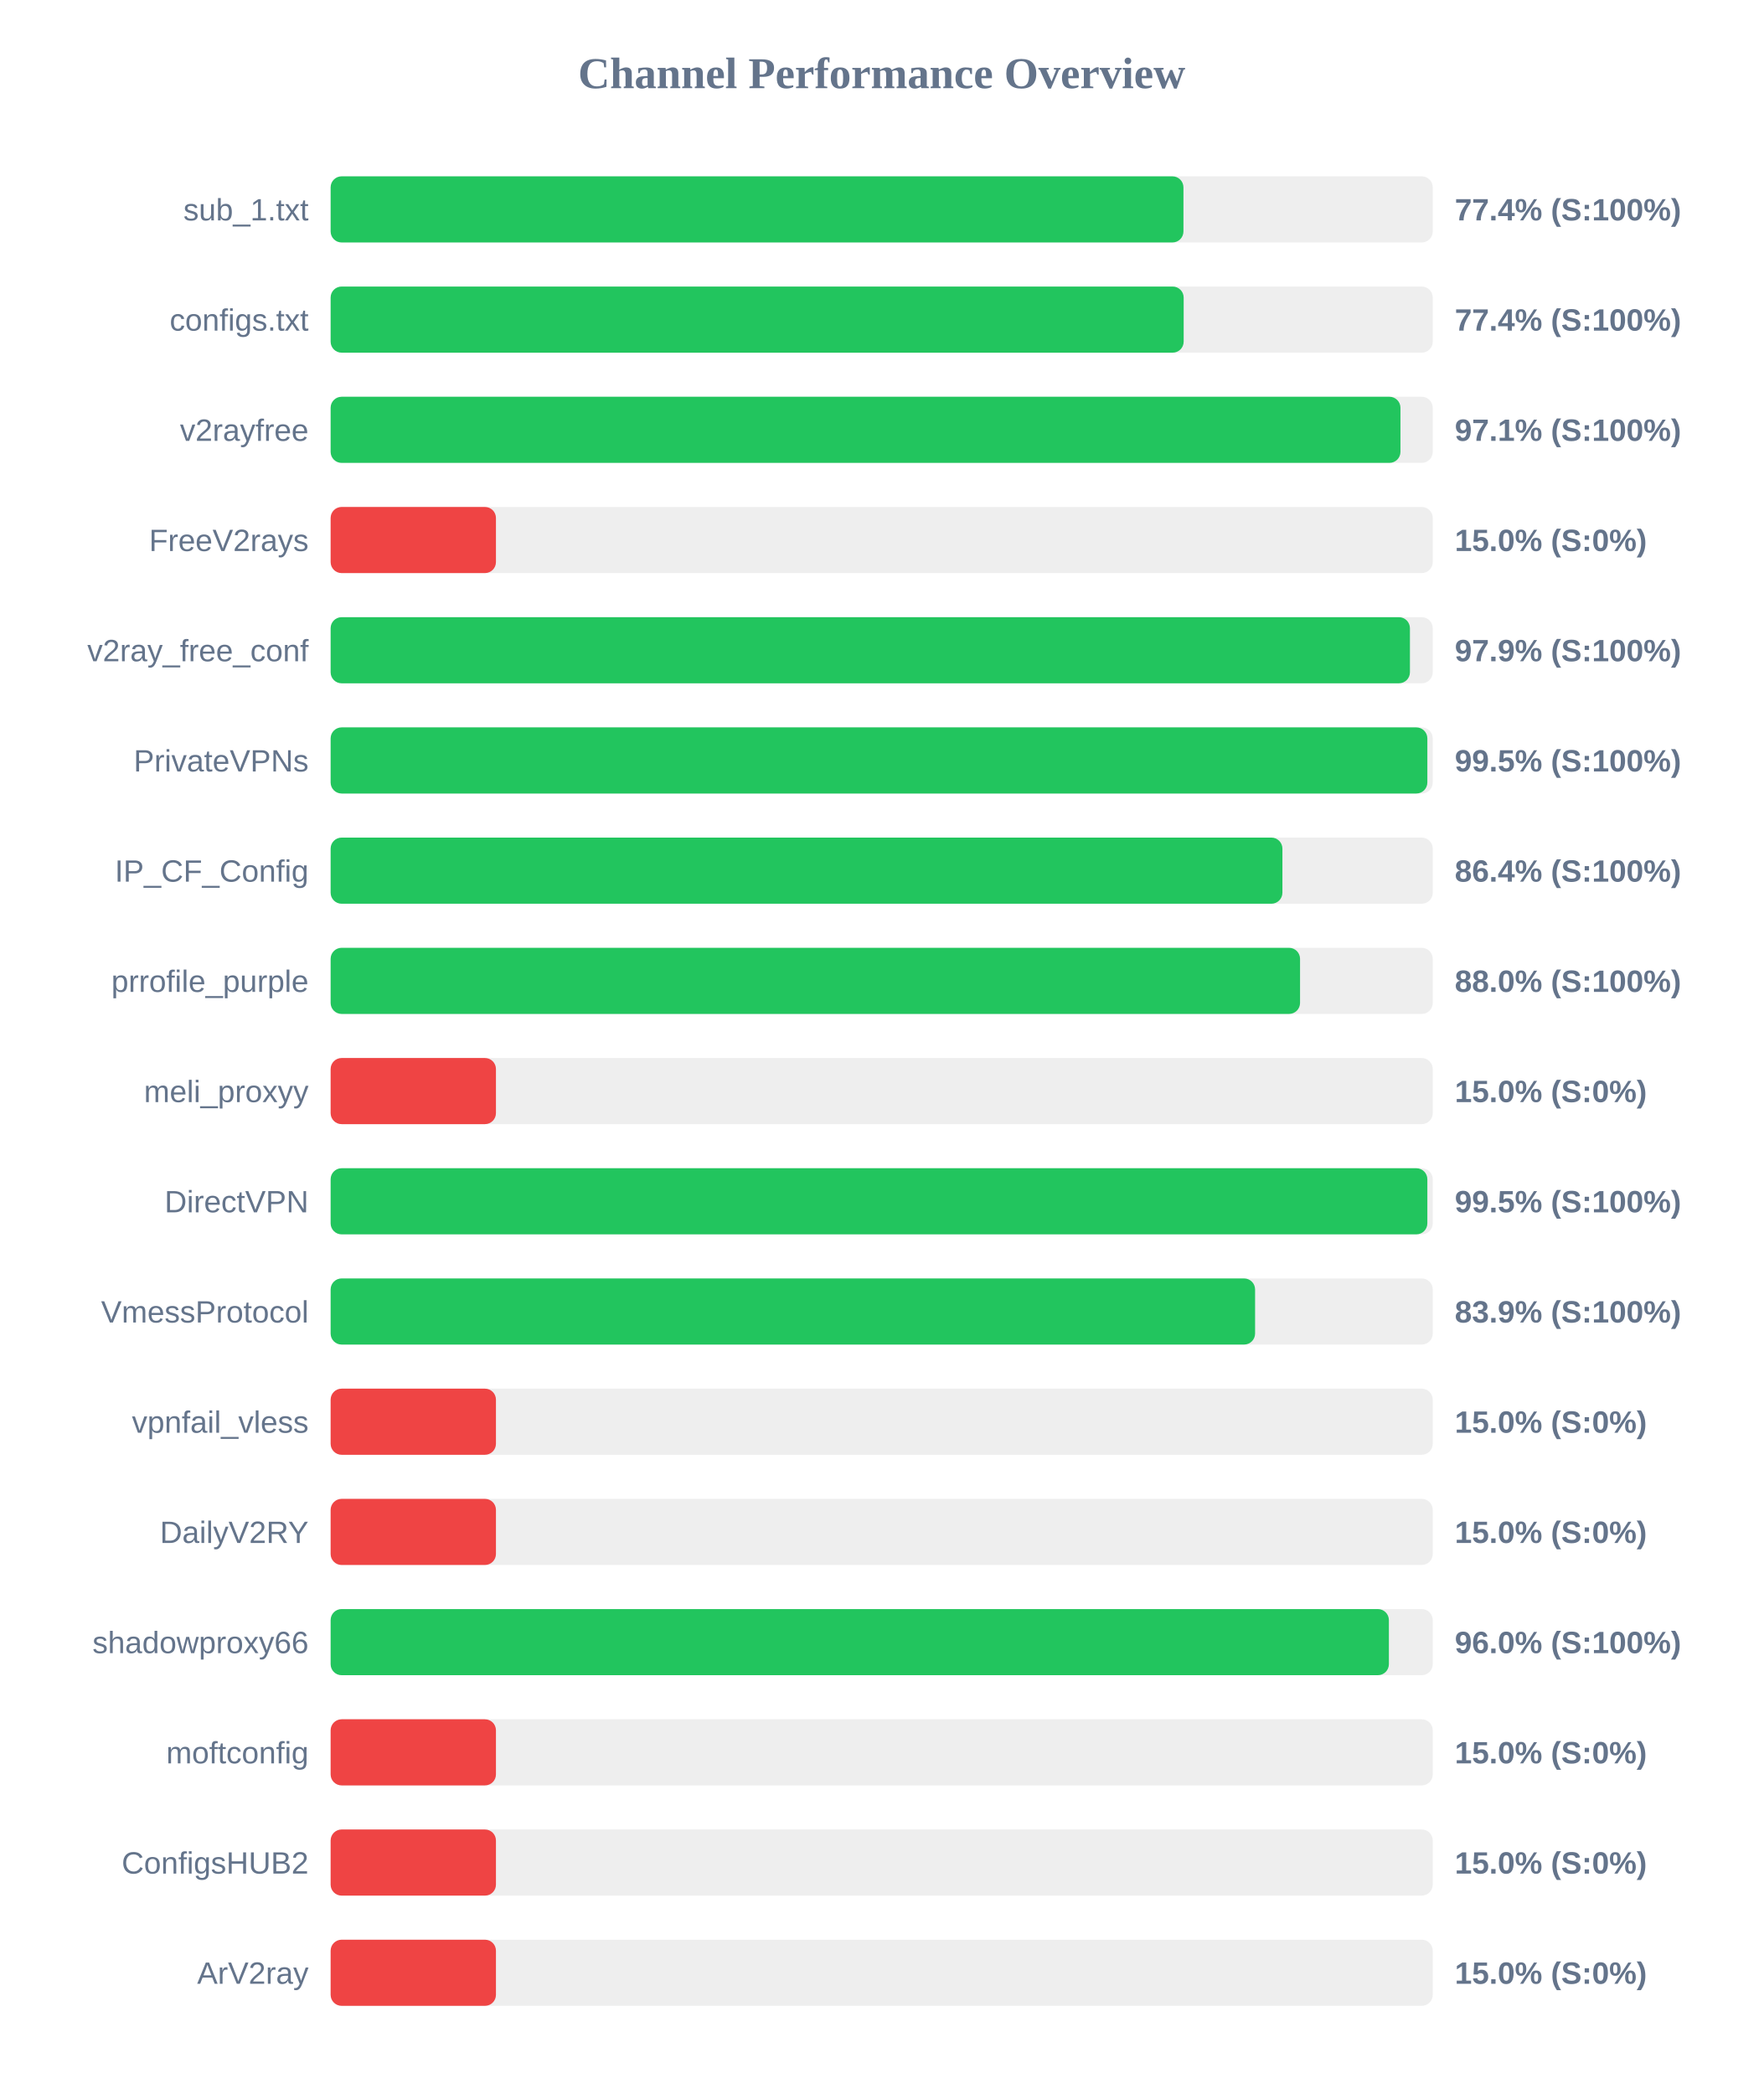
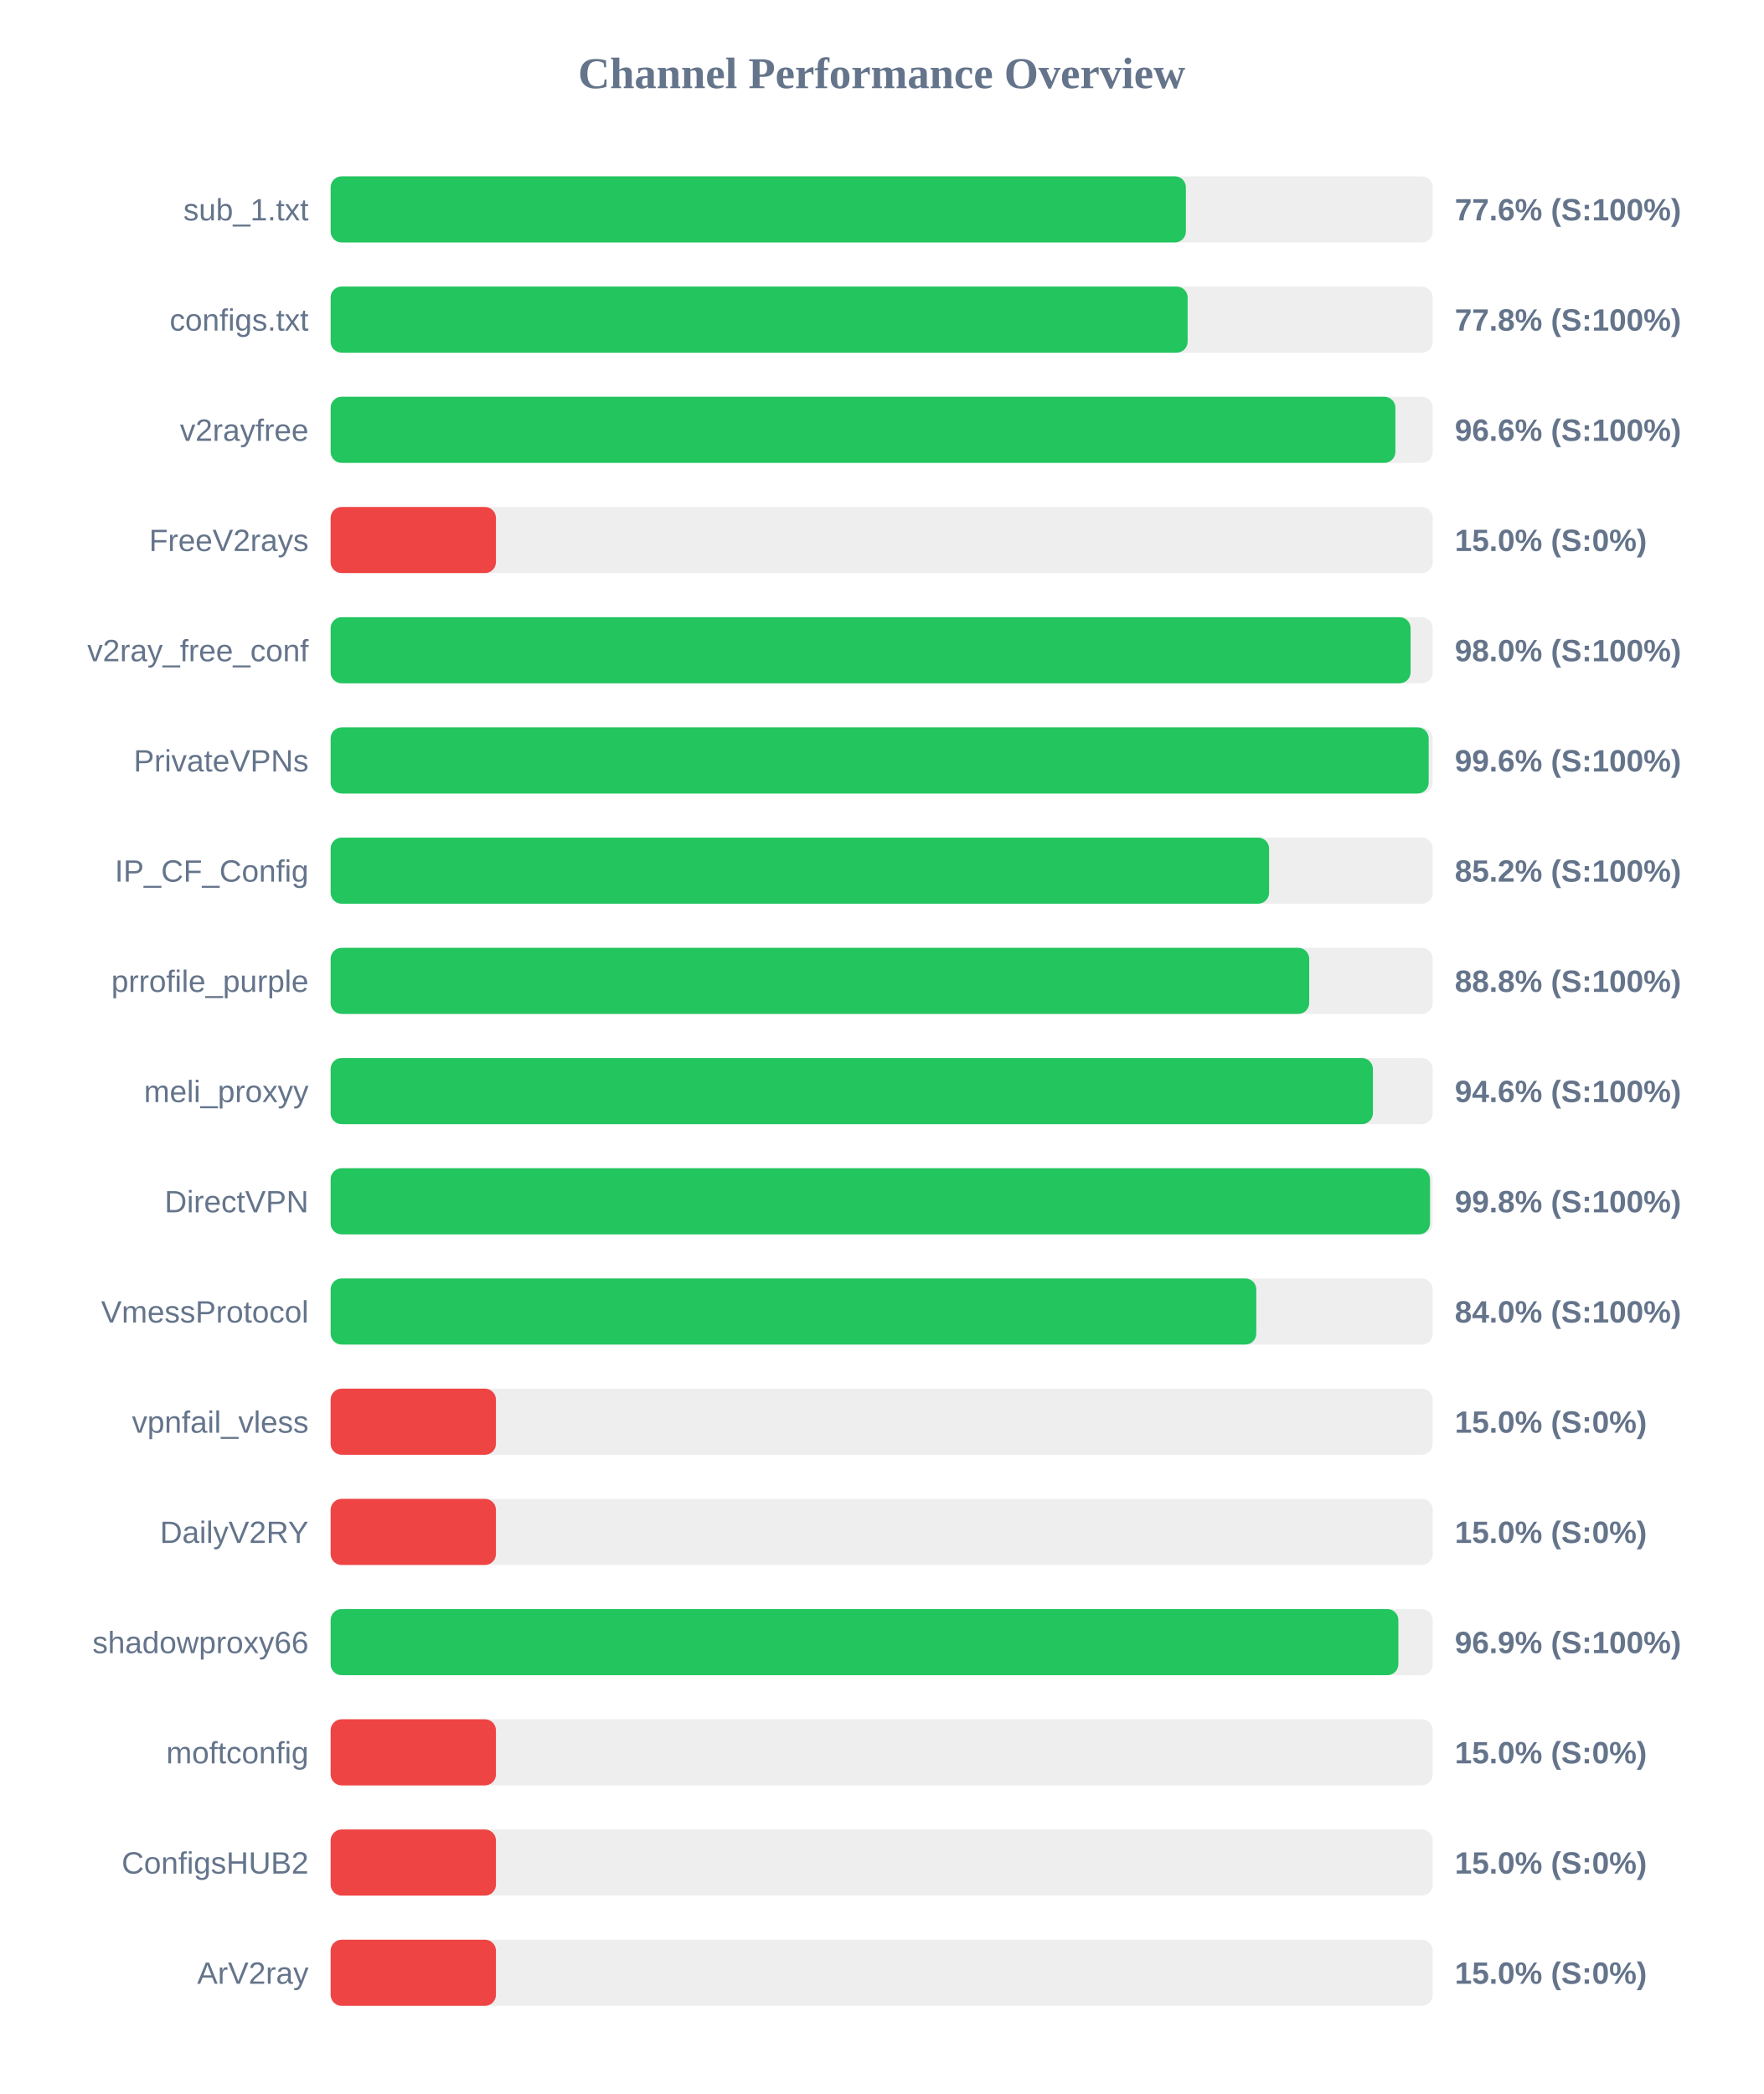
<svg xmlns="http://www.w3.org/2000/svg" width="800" height="950" version="1.1">
  <style>
        .row { font: 14px Arial; fill: #64748b; }
        .score { font: bold 14px Arial; fill: #64748b; }
    </style>
  <text x="400" y="40" text-anchor="middle" font-size="20px" font-weight="bold" fill="#64748b">Channel Performance Overview</text>
  <rect x="150" y="80" width="500" height="30" fill="#eee" rx="5" />
-   <rect x="150" y="80" width="386.9" height="30" fill="#22c55e" rx="5" />
+   <rect x="150" y="80" width="388.0" height="30" fill="#22c55e" rx="5" />
  <text x="140" y="100" text-anchor="end" class="row">sub_1.txt</text>
-   <text x="660" y="100" text-anchor="start" class="score">77.4% (S:100%)</text>
+   <text x="660" y="100" text-anchor="start" class="score">77.6% (S:100%)</text>
  <rect x="150" y="130" width="500" height="30" fill="#eee" rx="5" />
-   <rect x="150" y="130" width="387.0" height="30" fill="#22c55e" rx="5" />
+   <rect x="150" y="130" width="388.8" height="30" fill="#22c55e" rx="5" />
  <text x="140" y="150" text-anchor="end" class="row">configs.txt</text>
-   <text x="660" y="150" text-anchor="start" class="score">77.4% (S:100%)</text>
+   <text x="660" y="150" text-anchor="start" class="score">77.8% (S:100%)</text>
  <rect x="150" y="180" width="500" height="30" fill="#eee" rx="5" />
-   <rect x="150" y="180" width="485.35" height="30" fill="#22c55e" rx="5" />
+   <rect x="150" y="180" width="483.05" height="30" fill="#22c55e" rx="5" />
  <text x="140" y="200" text-anchor="end" class="row">v2rayfree</text>
-   <text x="660" y="200" text-anchor="start" class="score">97.1% (S:100%)</text>
+   <text x="660" y="200" text-anchor="start" class="score">96.6% (S:100%)</text>
  <rect x="150" y="230" width="500" height="30" fill="#eee" rx="5" />
  <rect x="150" y="230" width="75.0" height="30" fill="#ef4444" rx="5" />
  <text x="140" y="250" text-anchor="end" class="row">FreeV2rays</text>
  <text x="660" y="250" text-anchor="start" class="score">15.0% (S:0%)</text>
  <rect x="150" y="280" width="500" height="30" fill="#eee" rx="5" />
-   <rect x="150" y="280" width="489.65" height="30" fill="#22c55e" rx="5" />
+   <rect x="150" y="280" width="489.95" height="30" fill="#22c55e" rx="5" />
  <text x="140" y="300" text-anchor="end" class="row">v2ray_free_conf</text>
-   <text x="660" y="300" text-anchor="start" class="score">97.9% (S:100%)</text>
+   <text x="660" y="300" text-anchor="start" class="score">98.0% (S:100%)</text>
  <rect x="150" y="330" width="500" height="30" fill="#eee" rx="5" />
-   <rect x="150" y="330" width="497.55" height="30" fill="#22c55e" rx="5" />
+   <rect x="150" y="330" width="498.15" height="30" fill="#22c55e" rx="5" />
  <text x="140" y="350" text-anchor="end" class="row">PrivateVPNs</text>
-   <text x="660" y="350" text-anchor="start" class="score">99.5% (S:100%)</text>
+   <text x="660" y="350" text-anchor="start" class="score">99.6% (S:100%)</text>
  <rect x="150" y="380" width="500" height="30" fill="#eee" rx="5" />
-   <rect x="150" y="380" width="431.8" height="30" fill="#22c55e" rx="5" />
+   <rect x="150" y="380" width="425.75" height="30" fill="#22c55e" rx="5" />
  <text x="140" y="400" text-anchor="end" class="row">IP_CF_Config</text>
-   <text x="660" y="400" text-anchor="start" class="score">86.4% (S:100%)</text>
+   <text x="660" y="400" text-anchor="start" class="score">85.2% (S:100%)</text>
  <rect x="150" y="430" width="500" height="30" fill="#eee" rx="5" />
-   <rect x="150" y="430" width="439.8" height="30" fill="#22c55e" rx="5" />
+   <rect x="150" y="430" width="443.95" height="30" fill="#22c55e" rx="5" />
  <text x="140" y="450" text-anchor="end" class="row">prrofile_purple</text>
-   <text x="660" y="450" text-anchor="start" class="score">88.0% (S:100%)</text>
+   <text x="660" y="450" text-anchor="start" class="score">88.8% (S:100%)</text>
  <rect x="150" y="480" width="500" height="30" fill="#eee" rx="5" />
-   <rect x="150" y="480" width="75.0" height="30" fill="#ef4444" rx="5" />
+   <rect x="150" y="480" width="472.85" height="30" fill="#22c55e" rx="5" />
  <text x="140" y="500" text-anchor="end" class="row">meli_proxyy</text>
-   <text x="660" y="500" text-anchor="start" class="score">15.0% (S:0%)</text>
+   <text x="660" y="500" text-anchor="start" class="score">94.6% (S:100%)</text>
  <rect x="150" y="530" width="500" height="30" fill="#eee" rx="5" />
-   <rect x="150" y="530" width="497.55" height="30" fill="#22c55e" rx="5" />
+   <rect x="150" y="530" width="498.75" height="30" fill="#22c55e" rx="5" />
  <text x="140" y="550" text-anchor="end" class="row">DirectVPN</text>
-   <text x="660" y="550" text-anchor="start" class="score">99.5% (S:100%)</text>
+   <text x="660" y="550" text-anchor="start" class="score">99.8% (S:100%)</text>
  <rect x="150" y="580" width="500" height="30" fill="#eee" rx="5" />
-   <rect x="150" y="580" width="419.4" height="30" fill="#22c55e" rx="5" />
+   <rect x="150" y="580" width="419.95" height="30" fill="#22c55e" rx="5" />
  <text x="140" y="600" text-anchor="end" class="row">VmessProtocol</text>
-   <text x="660" y="600" text-anchor="start" class="score">83.9% (S:100%)</text>
+   <text x="660" y="600" text-anchor="start" class="score">84.0% (S:100%)</text>
  <rect x="150" y="630" width="500" height="30" fill="#eee" rx="5" />
  <rect x="150" y="630" width="75.0" height="30" fill="#ef4444" rx="5" />
  <text x="140" y="650" text-anchor="end" class="row">vpnfail_vless</text>
  <text x="660" y="650" text-anchor="start" class="score">15.0% (S:0%)</text>
  <rect x="150" y="680" width="500" height="30" fill="#eee" rx="5" />
  <rect x="150" y="680" width="75.0" height="30" fill="#ef4444" rx="5" />
  <text x="140" y="700" text-anchor="end" class="row">DailyV2RY</text>
  <text x="660" y="700" text-anchor="start" class="score">15.0% (S:0%)</text>
  <rect x="150" y="730" width="500" height="30" fill="#eee" rx="5" />
-   <rect x="150" y="730" width="480.1" height="30" fill="#22c55e" rx="5" />
+   <rect x="150" y="730" width="484.4" height="30" fill="#22c55e" rx="5" />
  <text x="140" y="750" text-anchor="end" class="row">shadowproxy66</text>
-   <text x="660" y="750" text-anchor="start" class="score">96.0% (S:100%)</text>
+   <text x="660" y="750" text-anchor="start" class="score">96.9% (S:100%)</text>
  <rect x="150" y="780" width="500" height="30" fill="#eee" rx="5" />
  <rect x="150" y="780" width="75.0" height="30" fill="#ef4444" rx="5" />
  <text x="140" y="800" text-anchor="end" class="row">moftconfig</text>
  <text x="660" y="800" text-anchor="start" class="score">15.0% (S:0%)</text>
  <rect x="150" y="830" width="500" height="30" fill="#eee" rx="5" />
  <rect x="150" y="830" width="75.0" height="30" fill="#ef4444" rx="5" />
  <text x="140" y="850" text-anchor="end" class="row">ConfigsHUB2</text>
  <text x="660" y="850" text-anchor="start" class="score">15.0% (S:0%)</text>
  <rect x="150" y="880" width="500" height="30" fill="#eee" rx="5" />
  <rect x="150" y="880" width="75.0" height="30" fill="#ef4444" rx="5" />
  <text x="140" y="900" text-anchor="end" class="row">ArV2ray</text>
  <text x="660" y="900" text-anchor="start" class="score">15.0% (S:0%)</text>
</svg>
